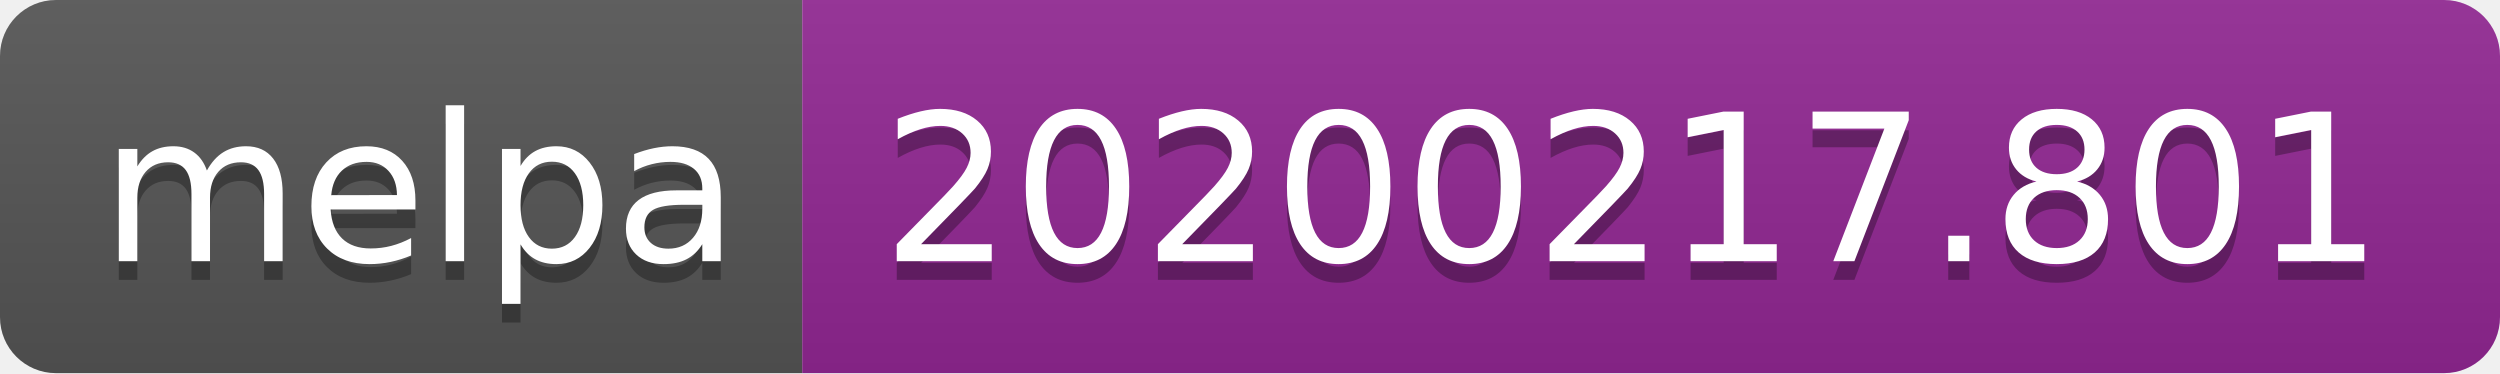
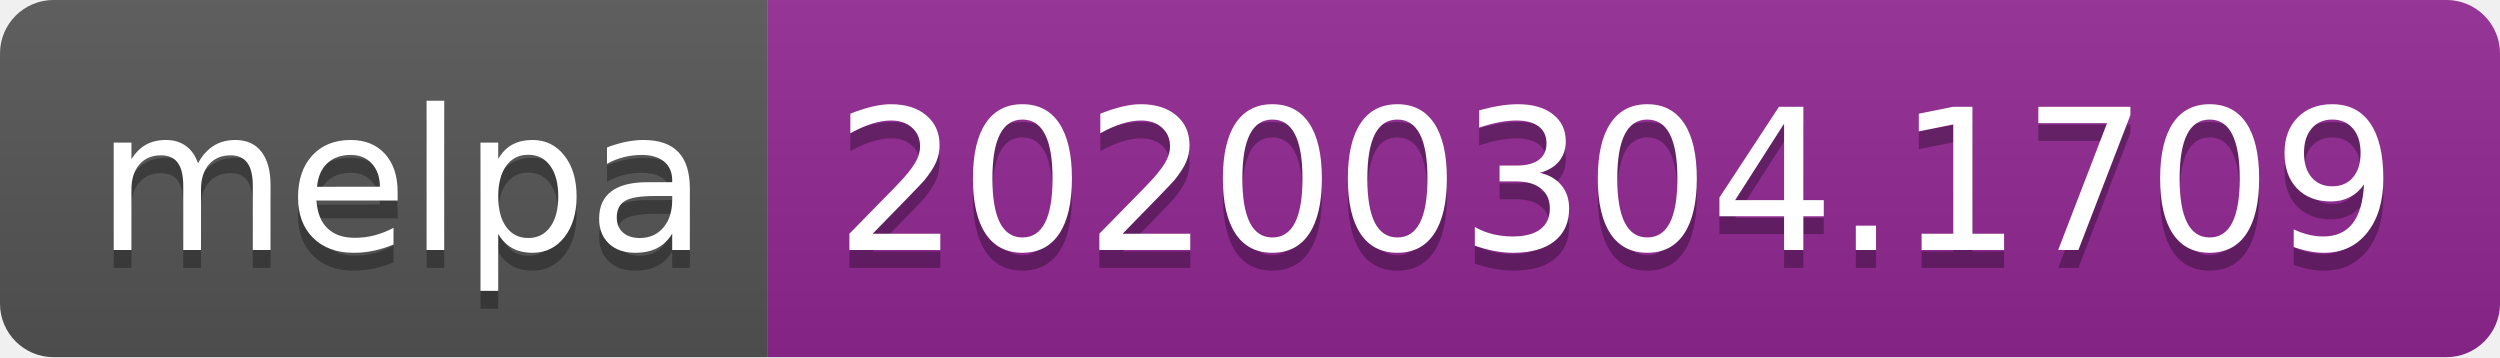
- <svg xmlns="http://www.w3.org/2000/svg" width="134" height="20">
+ <svg xmlns="http://www.w3.org/2000/svg" width="140" height="20">
  <linearGradient id="b" x2="0" y2="100%">
    <stop offset="0" stop-color="#bbb" stop-opacity=".1" />
    <stop offset="1" stop-opacity=".1" />
  </linearGradient>
  <clipPath id="a">
-     <rect width="134" height="20" rx="3" fill="#fff" />
+     <rect width="140" height="20" rx="3" fill="#fff" />
  </clipPath>
  <g clip-path="url(#a)">
    <path fill="#555" d="M0 0h43v20H0z" />
-     <path fill="#922793" d="M43 0h91v20H43z" />
-     <path fill="url(#b)" d="M0 0h134v20H0z" />
+     <path fill="#922793" d="M43 0h97v20H43z" />
+     <path fill="url(#b)" d="M0 0h140v20H0z" />
  </g>
  <g fill="#fff" text-anchor="middle" font-family="DejaVu Sans,Verdana,Geneva,sans-serif" font-size="110">
    <text x="225" y="150" fill="#010101" fill-opacity=".3" transform="scale(.1)" textLength="330">melpa</text>
    <text x="225" y="140" transform="scale(.1)" textLength="330">melpa</text>
-     <text x="875" y="150" fill="#010101" fill-opacity=".3" transform="scale(.1)" textLength="810">20200217.801</text>
-     <text x="875" y="140" transform="scale(.1)" textLength="810">20200217.801</text>
+     <text x="905" y="150" fill="#010101" fill-opacity=".3" transform="scale(.1)" textLength="870">20200304.1709</text>
+     <text x="905" y="140" transform="scale(.1)" textLength="870">20200304.1709</text>
  </g>
</svg>
